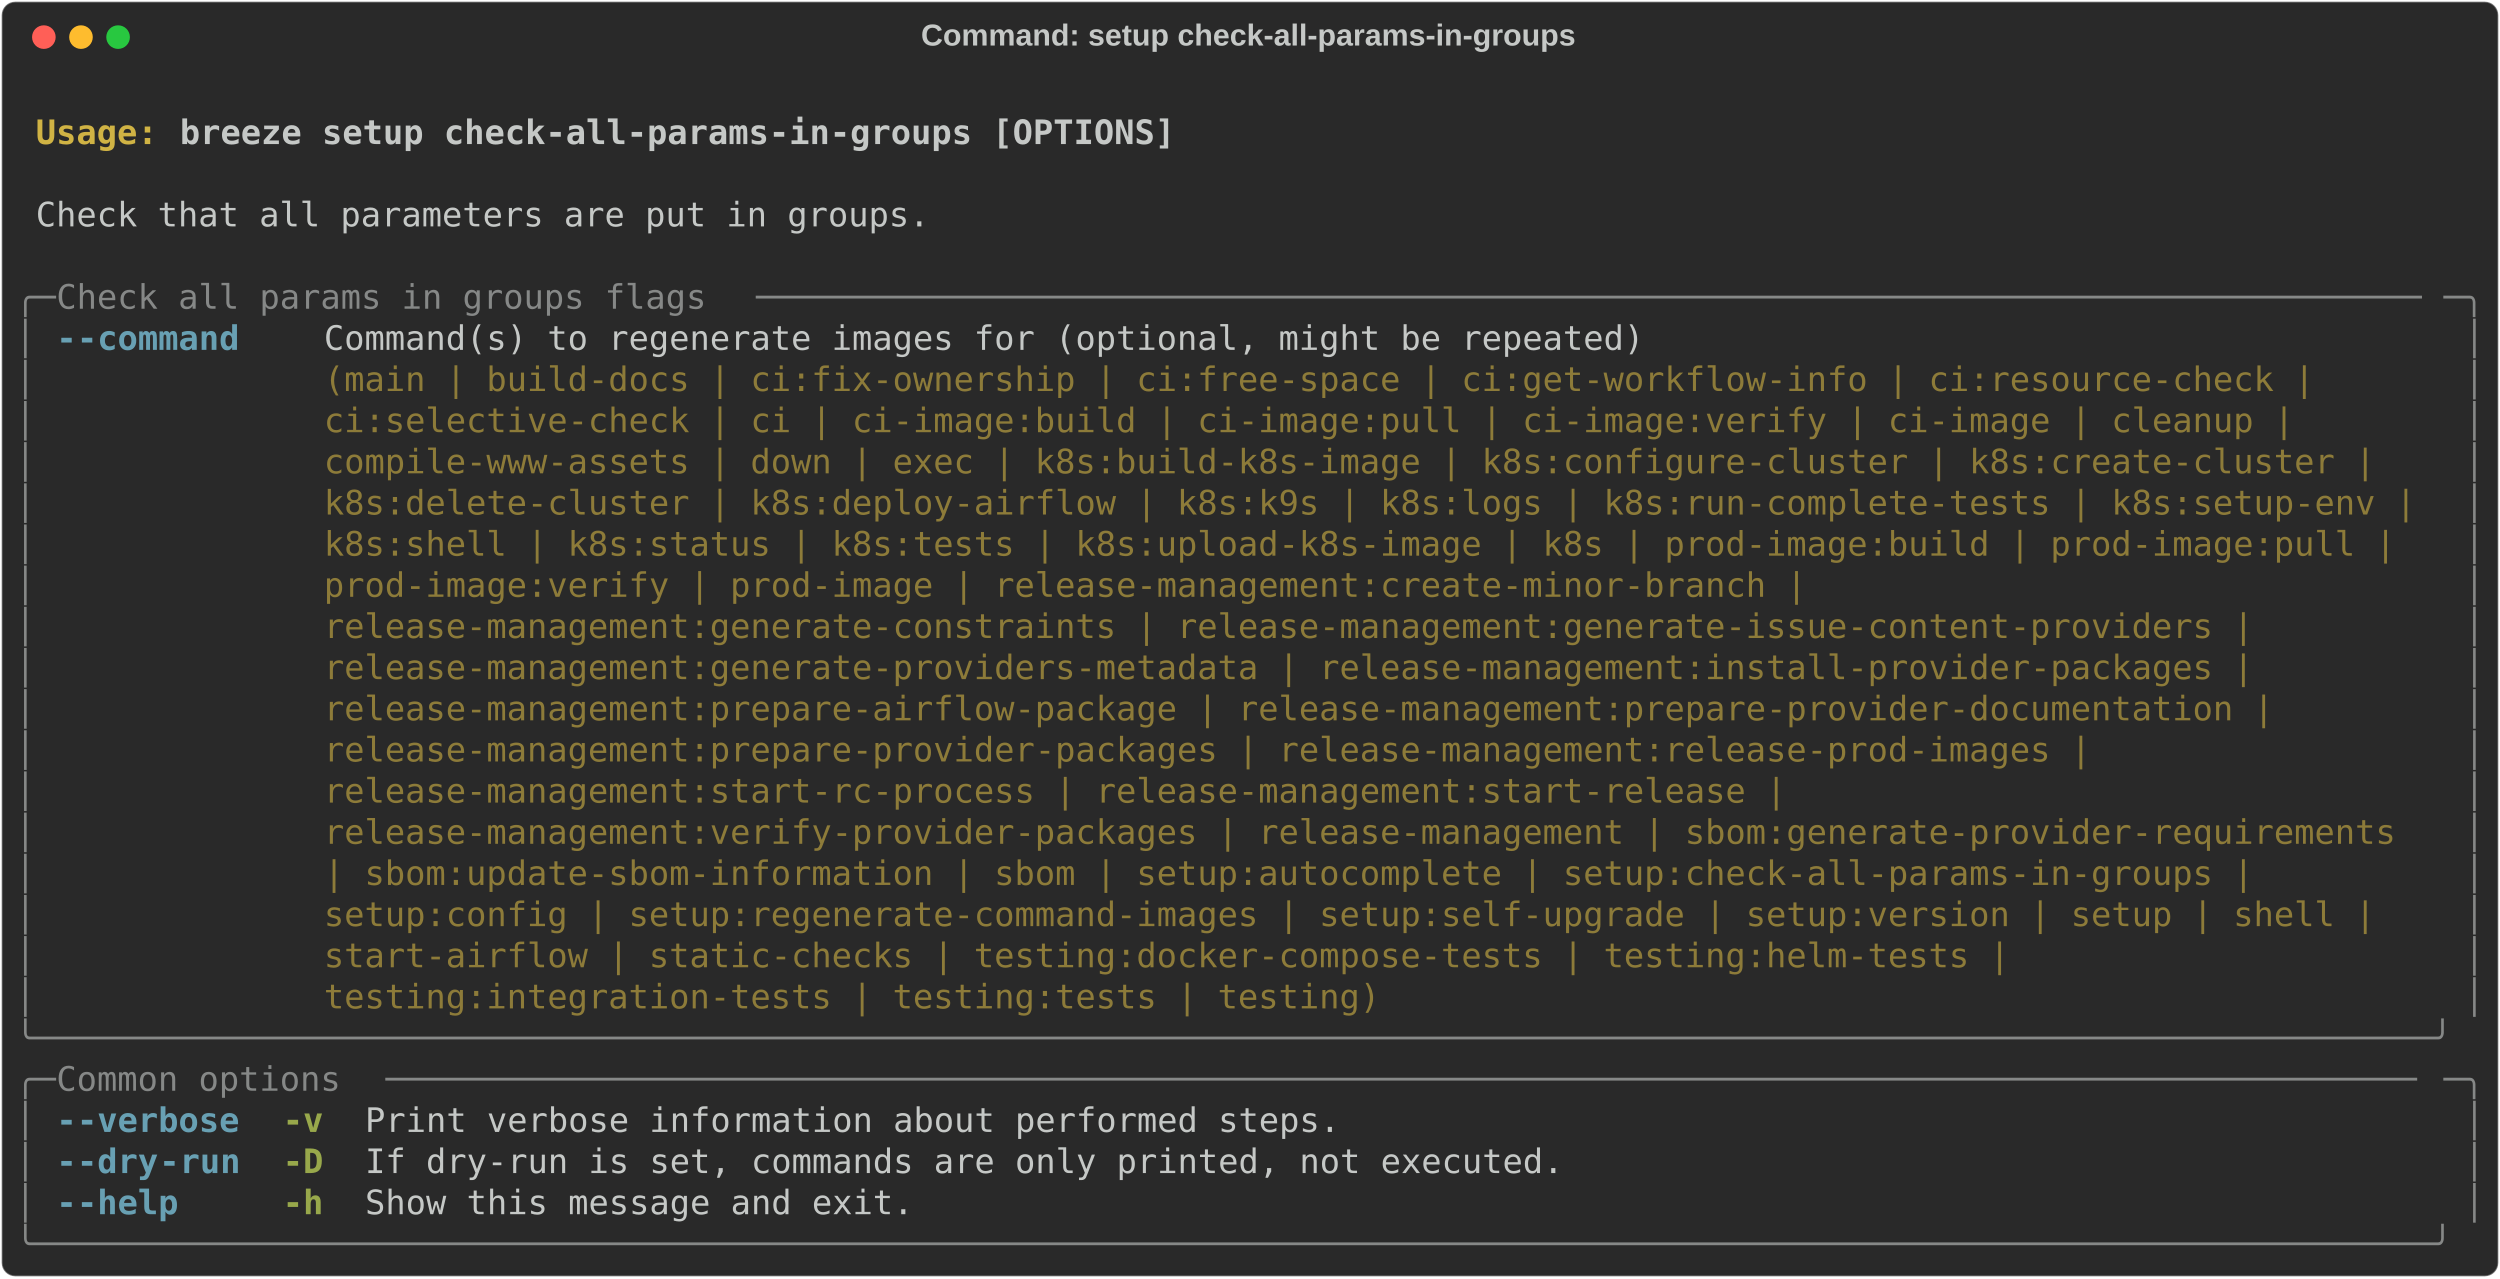
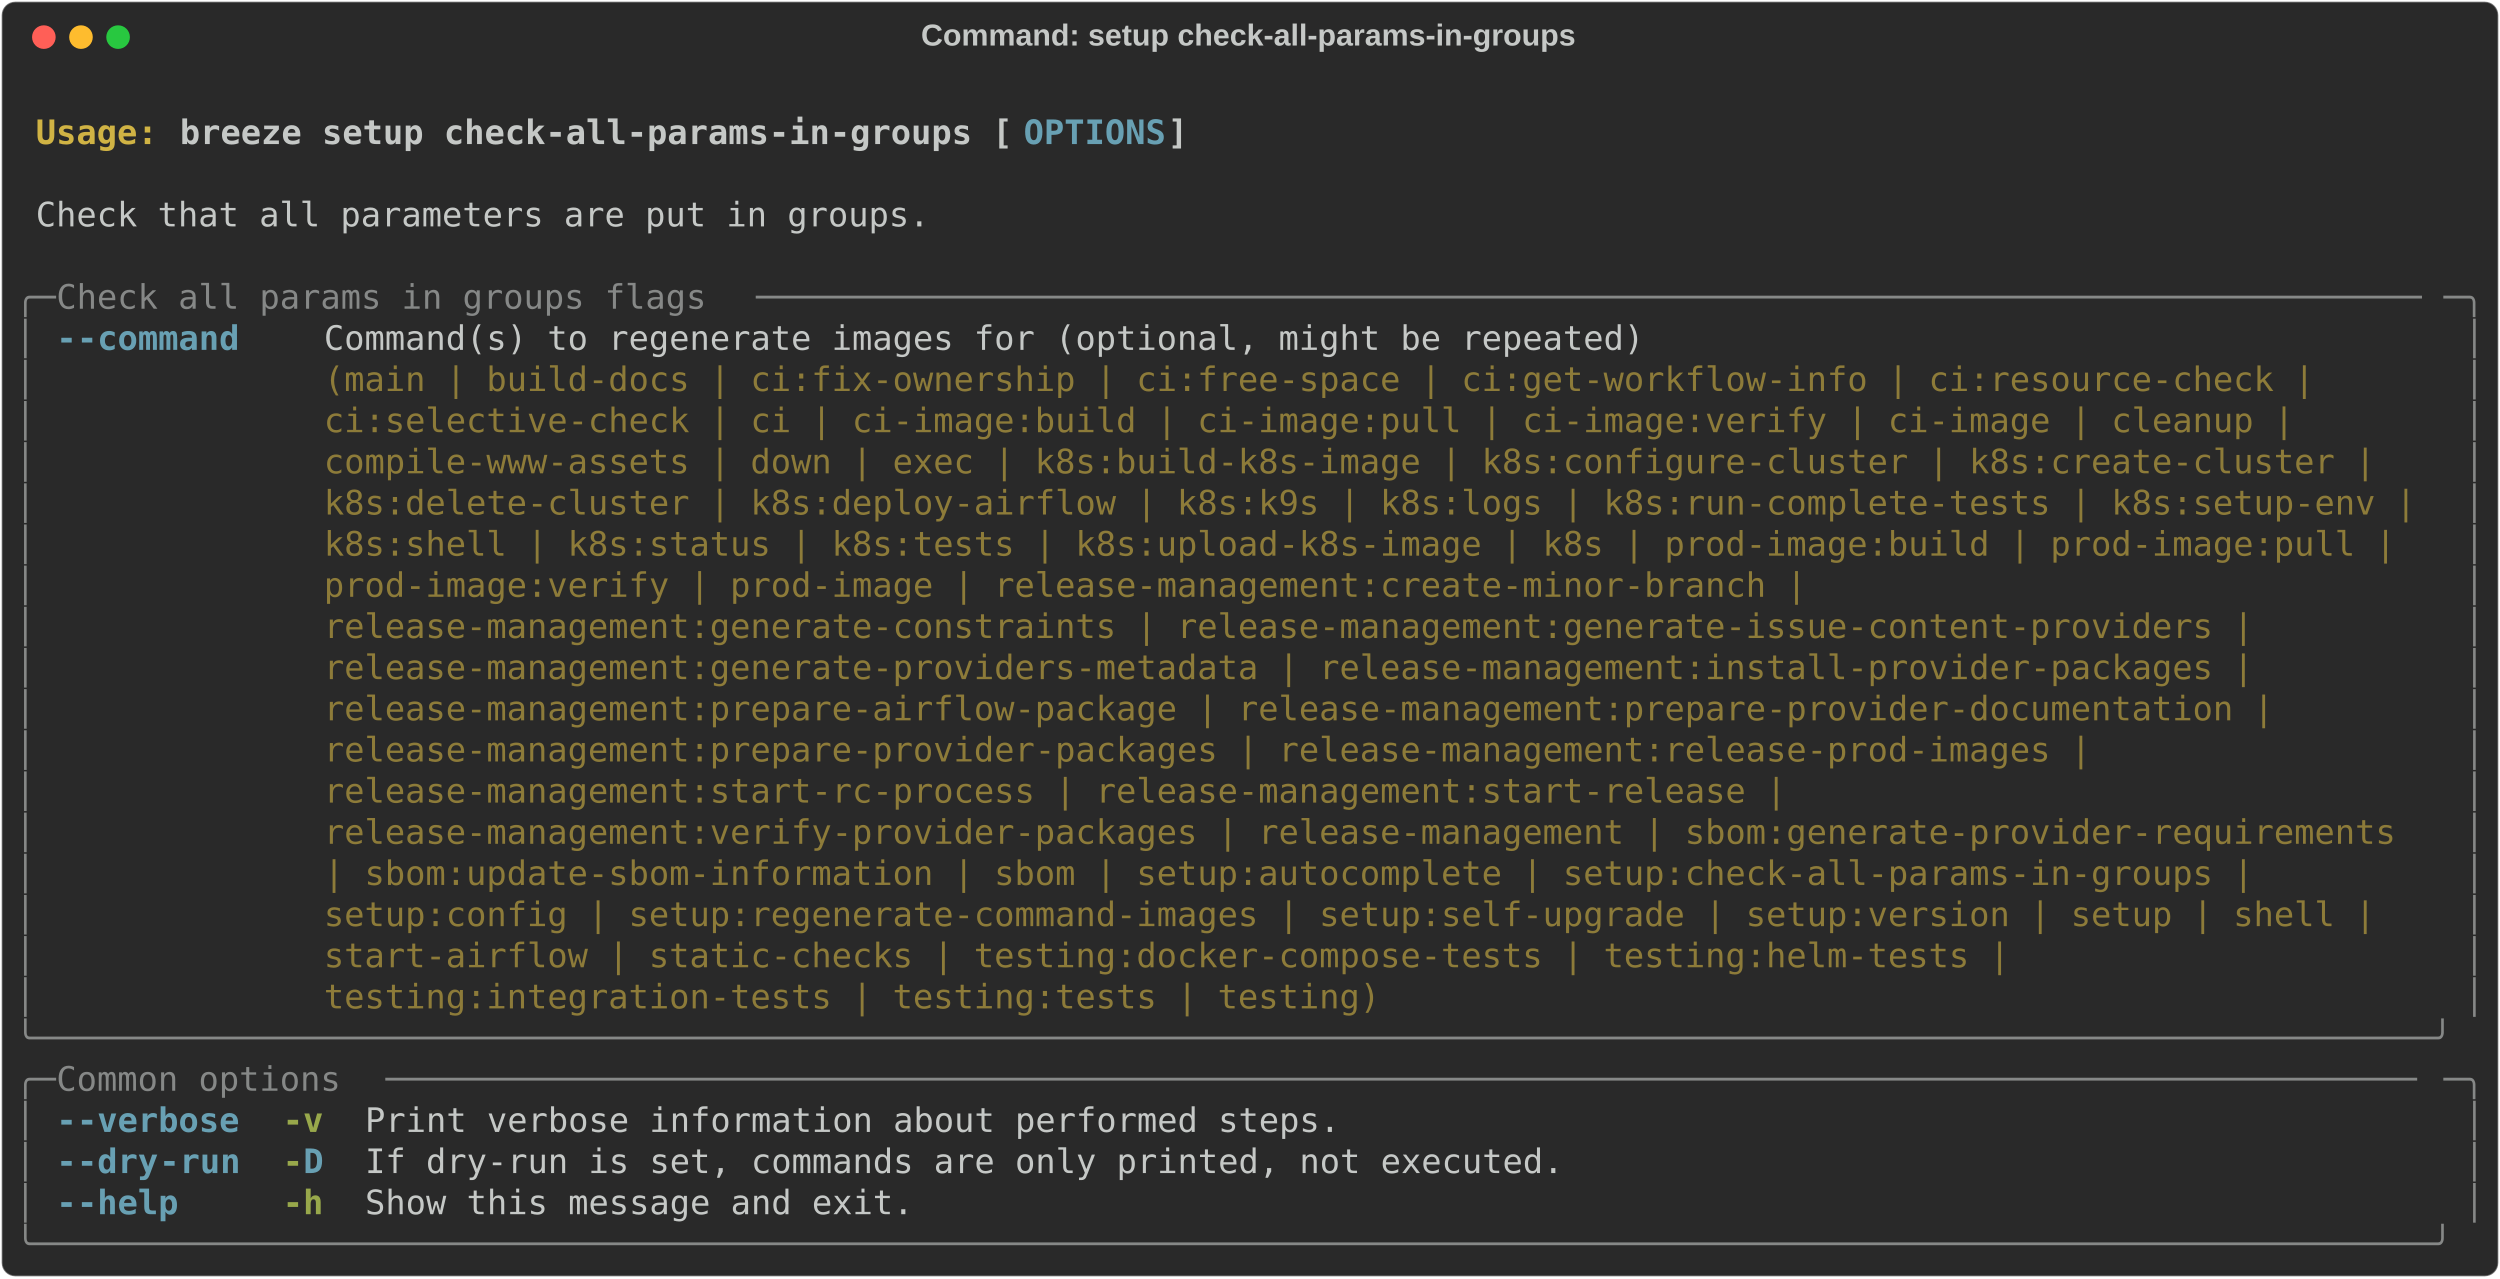
<svg xmlns="http://www.w3.org/2000/svg" class="rich-terminal" viewBox="0 0 1482 757.6">
  <style>

    @font-face {
        font-family: "Fira Code";
        src: local("FiraCode-Regular"),
                url("https://cdnjs.cloudflare.com/ajax/libs/firacode/6.2.0/woff2/FiraCode-Regular.woff2") format("woff2"),
                url("https://cdnjs.cloudflare.com/ajax/libs/firacode/6.2.0/woff/FiraCode-Regular.woff") format("woff");
        font-style: normal;
        font-weight: 400;
    }
    @font-face {
        font-family: "Fira Code";
        src: local("FiraCode-Bold"),
                url("https://cdnjs.cloudflare.com/ajax/libs/firacode/6.2.0/woff2/FiraCode-Bold.woff2") format("woff2"),
                url("https://cdnjs.cloudflare.com/ajax/libs/firacode/6.2.0/woff/FiraCode-Bold.woff") format("woff");
        font-style: bold;
        font-weight: 700;
    }

    .breeze-setup-check-all-params-in-groups-matrix {
        font-family: Fira Code, monospace;
        font-size: 20px;
        line-height: 24.4px;
        font-variant-east-asian: full-width;
    }

    .breeze-setup-check-all-params-in-groups-title {
        font-size: 18px;
        font-weight: bold;
        font-family: arial;
    }

    .breeze-setup-check-all-params-in-groups-r1 { fill: #c5c8c6;font-weight: bold }
.breeze-setup-check-all-params-in-groups-r2 { fill: #c5c8c6 }
.breeze-setup-check-all-params-in-groups-r3 { fill: #d0b344;font-weight: bold }
- .breeze-setup-check-all-params-in-groups-r4 { fill: #868887 }
- .breeze-setup-check-all-params-in-groups-r5 { fill: #68a0b3;font-weight: bold }
+ .breeze-setup-check-all-params-in-groups-r4 { fill: #68a0b3;font-weight: bold }
+ .breeze-setup-check-all-params-in-groups-r5 { fill: #868887 }
.breeze-setup-check-all-params-in-groups-r6 { fill: #8d7b39 }
.breeze-setup-check-all-params-in-groups-r7 { fill: #98a84b;font-weight: bold }
    </style>
  <defs>
    <clipPath id="breeze-setup-check-all-params-in-groups-clip-terminal">
      <rect x="0" y="0" width="1463.0" height="706.6" />
    </clipPath>
    <clipPath id="breeze-setup-check-all-params-in-groups-line-0">
      <rect x="0" y="1.5" width="1464" height="24.65" />
    </clipPath>
    <clipPath id="breeze-setup-check-all-params-in-groups-line-1">
      <rect x="0" y="25.9" width="1464" height="24.65" />
    </clipPath>
    <clipPath id="breeze-setup-check-all-params-in-groups-line-2">
      <rect x="0" y="50.3" width="1464" height="24.65" />
    </clipPath>
    <clipPath id="breeze-setup-check-all-params-in-groups-line-3">
      <rect x="0" y="74.7" width="1464" height="24.65" />
    </clipPath>
    <clipPath id="breeze-setup-check-all-params-in-groups-line-4">
      <rect x="0" y="99.1" width="1464" height="24.65" />
    </clipPath>
    <clipPath id="breeze-setup-check-all-params-in-groups-line-5">
      <rect x="0" y="123.5" width="1464" height="24.65" />
    </clipPath>
    <clipPath id="breeze-setup-check-all-params-in-groups-line-6">
      <rect x="0" y="147.9" width="1464" height="24.65" />
    </clipPath>
    <clipPath id="breeze-setup-check-all-params-in-groups-line-7">
      <rect x="0" y="172.3" width="1464" height="24.65" />
    </clipPath>
    <clipPath id="breeze-setup-check-all-params-in-groups-line-8">
      <rect x="0" y="196.7" width="1464" height="24.65" />
    </clipPath>
    <clipPath id="breeze-setup-check-all-params-in-groups-line-9">
      <rect x="0" y="221.1" width="1464" height="24.65" />
    </clipPath>
    <clipPath id="breeze-setup-check-all-params-in-groups-line-10">
      <rect x="0" y="245.5" width="1464" height="24.65" />
    </clipPath>
    <clipPath id="breeze-setup-check-all-params-in-groups-line-11">
      <rect x="0" y="269.9" width="1464" height="24.65" />
    </clipPath>
    <clipPath id="breeze-setup-check-all-params-in-groups-line-12">
      <rect x="0" y="294.3" width="1464" height="24.65" />
    </clipPath>
    <clipPath id="breeze-setup-check-all-params-in-groups-line-13">
      <rect x="0" y="318.7" width="1464" height="24.65" />
    </clipPath>
    <clipPath id="breeze-setup-check-all-params-in-groups-line-14">
      <rect x="0" y="343.1" width="1464" height="24.65" />
    </clipPath>
    <clipPath id="breeze-setup-check-all-params-in-groups-line-15">
      <rect x="0" y="367.5" width="1464" height="24.65" />
    </clipPath>
    <clipPath id="breeze-setup-check-all-params-in-groups-line-16">
      <rect x="0" y="391.9" width="1464" height="24.65" />
    </clipPath>
    <clipPath id="breeze-setup-check-all-params-in-groups-line-17">
      <rect x="0" y="416.3" width="1464" height="24.65" />
    </clipPath>
    <clipPath id="breeze-setup-check-all-params-in-groups-line-18">
      <rect x="0" y="440.7" width="1464" height="24.65" />
    </clipPath>
    <clipPath id="breeze-setup-check-all-params-in-groups-line-19">
      <rect x="0" y="465.1" width="1464" height="24.65" />
    </clipPath>
    <clipPath id="breeze-setup-check-all-params-in-groups-line-20">
      <rect x="0" y="489.5" width="1464" height="24.65" />
    </clipPath>
    <clipPath id="breeze-setup-check-all-params-in-groups-line-21">
      <rect x="0" y="513.9" width="1464" height="24.65" />
    </clipPath>
    <clipPath id="breeze-setup-check-all-params-in-groups-line-22">
      <rect x="0" y="538.3" width="1464" height="24.65" />
    </clipPath>
    <clipPath id="breeze-setup-check-all-params-in-groups-line-23">
      <rect x="0" y="562.7" width="1464" height="24.65" />
    </clipPath>
    <clipPath id="breeze-setup-check-all-params-in-groups-line-24">
      <rect x="0" y="587.1" width="1464" height="24.65" />
    </clipPath>
    <clipPath id="breeze-setup-check-all-params-in-groups-line-25">
      <rect x="0" y="611.5" width="1464" height="24.65" />
    </clipPath>
    <clipPath id="breeze-setup-check-all-params-in-groups-line-26">
      <rect x="0" y="635.9" width="1464" height="24.65" />
    </clipPath>
    <clipPath id="breeze-setup-check-all-params-in-groups-line-27">
      <rect x="0" y="660.3" width="1464" height="24.65" />
    </clipPath>
  </defs>
  <rect fill="#292929" stroke="rgba(255,255,255,0.35)" stroke-width="1" x="1" y="1" width="1480" height="755.6" rx="8" />
  <text class="breeze-setup-check-all-params-in-groups-title" fill="#c5c8c6" text-anchor="middle" x="740" y="27">Command: setup check-all-params-in-groups</text>
  <g transform="translate(26,22)">
    <circle cx="0" cy="0" r="7" fill="#ff5f57" />
    <circle cx="22" cy="0" r="7" fill="#febc2e" />
    <circle cx="44" cy="0" r="7" fill="#28c840" />
  </g>
  <g transform="translate(9, 41)" clip-path="url(#breeze-setup-check-all-params-in-groups-clip-terminal)">
    <g class="breeze-setup-check-all-params-in-groups-matrix">
      <text class="breeze-setup-check-all-params-in-groups-r2" x="1464" y="20" textLength="12.2" clip-path="url(#breeze-setup-check-all-params-in-groups-line-0)">
</text>
      <text class="breeze-setup-check-all-params-in-groups-r3" x="12.2" y="44.4" textLength="85.4" clip-path="url(#breeze-setup-check-all-params-in-groups-line-1)">Usage: </text>
-       <text class="breeze-setup-check-all-params-in-groups-r1" x="97.6" y="44.4" textLength="597.8" clip-path="url(#breeze-setup-check-all-params-in-groups-line-1)">breeze setup check-all-params-in-groups [OPTIONS]</text>
+       <text class="breeze-setup-check-all-params-in-groups-r1" x="97.6" y="44.4" textLength="500.2" clip-path="url(#breeze-setup-check-all-params-in-groups-line-1)">breeze setup check-all-params-in-groups [</text>
+       <text class="breeze-setup-check-all-params-in-groups-r4" x="597.8" y="44.4" textLength="85.4" clip-path="url(#breeze-setup-check-all-params-in-groups-line-1)">OPTIONS</text>
+       <text class="breeze-setup-check-all-params-in-groups-r1" x="683.2" y="44.4" textLength="12.2" clip-path="url(#breeze-setup-check-all-params-in-groups-line-1)">]</text>
      <text class="breeze-setup-check-all-params-in-groups-r2" x="1464" y="44.4" textLength="12.2" clip-path="url(#breeze-setup-check-all-params-in-groups-line-1)">
</text>
      <text class="breeze-setup-check-all-params-in-groups-r2" x="1464" y="68.8" textLength="12.2" clip-path="url(#breeze-setup-check-all-params-in-groups-line-2)">
</text>
      <text class="breeze-setup-check-all-params-in-groups-r2" x="12.2" y="93.2" textLength="536.8" clip-path="url(#breeze-setup-check-all-params-in-groups-line-3)">Check that all parameters are put in groups.</text>
      <text class="breeze-setup-check-all-params-in-groups-r2" x="1464" y="93.2" textLength="12.2" clip-path="url(#breeze-setup-check-all-params-in-groups-line-3)">
</text>
      <text class="breeze-setup-check-all-params-in-groups-r2" x="1464" y="117.6" textLength="12.2" clip-path="url(#breeze-setup-check-all-params-in-groups-line-4)">
</text>
-       <text class="breeze-setup-check-all-params-in-groups-r4" x="0" y="142" textLength="24.4" clip-path="url(#breeze-setup-check-all-params-in-groups-line-5)">╭─</text>
-       <text class="breeze-setup-check-all-params-in-groups-r4" x="24.4" y="142" textLength="414.8" clip-path="url(#breeze-setup-check-all-params-in-groups-line-5)"> Check all params in groups flags </text>
-       <text class="breeze-setup-check-all-params-in-groups-r4" x="439.2" y="142" textLength="1000.4" clip-path="url(#breeze-setup-check-all-params-in-groups-line-5)">──────────────────────────────────────────────────────────────────────────────────</text>
-       <text class="breeze-setup-check-all-params-in-groups-r4" x="1439.6" y="142" textLength="24.4" clip-path="url(#breeze-setup-check-all-params-in-groups-line-5)">─╮</text>
+       <text class="breeze-setup-check-all-params-in-groups-r5" x="0" y="142" textLength="24.4" clip-path="url(#breeze-setup-check-all-params-in-groups-line-5)">╭─</text>
+       <text class="breeze-setup-check-all-params-in-groups-r5" x="24.4" y="142" textLength="414.8" clip-path="url(#breeze-setup-check-all-params-in-groups-line-5)"> Check all params in groups flags </text>
+       <text class="breeze-setup-check-all-params-in-groups-r5" x="439.2" y="142" textLength="1000.4" clip-path="url(#breeze-setup-check-all-params-in-groups-line-5)">──────────────────────────────────────────────────────────────────────────────────</text>
+       <text class="breeze-setup-check-all-params-in-groups-r5" x="1439.6" y="142" textLength="24.4" clip-path="url(#breeze-setup-check-all-params-in-groups-line-5)">─╮</text>
      <text class="breeze-setup-check-all-params-in-groups-r2" x="1464" y="142" textLength="12.2" clip-path="url(#breeze-setup-check-all-params-in-groups-line-5)">
</text>
-       <text class="breeze-setup-check-all-params-in-groups-r4" x="0" y="166.4" textLength="12.2" clip-path="url(#breeze-setup-check-all-params-in-groups-line-6)">│</text>
-       <text class="breeze-setup-check-all-params-in-groups-r5" x="24.4" y="166.4" textLength="12.2" clip-path="url(#breeze-setup-check-all-params-in-groups-line-6)">-</text>
-       <text class="breeze-setup-check-all-params-in-groups-r5" x="36.6" y="166.4" textLength="97.6" clip-path="url(#breeze-setup-check-all-params-in-groups-line-6)">-command</text>
+       <text class="breeze-setup-check-all-params-in-groups-r5" x="0" y="166.4" textLength="12.2" clip-path="url(#breeze-setup-check-all-params-in-groups-line-6)">│</text>
+       <text class="breeze-setup-check-all-params-in-groups-r4" x="24.4" y="166.4" textLength="12.2" clip-path="url(#breeze-setup-check-all-params-in-groups-line-6)">-</text>
+       <text class="breeze-setup-check-all-params-in-groups-r4" x="36.6" y="166.4" textLength="97.6" clip-path="url(#breeze-setup-check-all-params-in-groups-line-6)">-command</text>
      <text class="breeze-setup-check-all-params-in-groups-r2" x="183" y="166.4" textLength="1256.6" clip-path="url(#breeze-setup-check-all-params-in-groups-line-6)">Command(s) to regenerate images for (optional, might be repeated)                                      </text>
-       <text class="breeze-setup-check-all-params-in-groups-r4" x="1451.8" y="166.4" textLength="12.2" clip-path="url(#breeze-setup-check-all-params-in-groups-line-6)">│</text>
+       <text class="breeze-setup-check-all-params-in-groups-r5" x="1451.8" y="166.4" textLength="12.2" clip-path="url(#breeze-setup-check-all-params-in-groups-line-6)">│</text>
      <text class="breeze-setup-check-all-params-in-groups-r2" x="1464" y="166.4" textLength="12.2" clip-path="url(#breeze-setup-check-all-params-in-groups-line-6)">
</text>
-       <text class="breeze-setup-check-all-params-in-groups-r4" x="0" y="190.8" textLength="12.2" clip-path="url(#breeze-setup-check-all-params-in-groups-line-7)">│</text>
+       <text class="breeze-setup-check-all-params-in-groups-r5" x="0" y="190.8" textLength="12.2" clip-path="url(#breeze-setup-check-all-params-in-groups-line-7)">│</text>
      <text class="breeze-setup-check-all-params-in-groups-r6" x="183" y="190.8" textLength="1256.6" clip-path="url(#breeze-setup-check-all-params-in-groups-line-7)">(main | build-docs | ci:fix-ownership | ci:free-space | ci:get-workflow-info | ci:resource-check |     </text>
-       <text class="breeze-setup-check-all-params-in-groups-r4" x="1451.8" y="190.8" textLength="12.2" clip-path="url(#breeze-setup-check-all-params-in-groups-line-7)">│</text>
+       <text class="breeze-setup-check-all-params-in-groups-r5" x="1451.8" y="190.8" textLength="12.2" clip-path="url(#breeze-setup-check-all-params-in-groups-line-7)">│</text>
      <text class="breeze-setup-check-all-params-in-groups-r2" x="1464" y="190.8" textLength="12.2" clip-path="url(#breeze-setup-check-all-params-in-groups-line-7)">
</text>
-       <text class="breeze-setup-check-all-params-in-groups-r4" x="0" y="215.2" textLength="12.2" clip-path="url(#breeze-setup-check-all-params-in-groups-line-8)">│</text>
+       <text class="breeze-setup-check-all-params-in-groups-r5" x="0" y="215.2" textLength="12.2" clip-path="url(#breeze-setup-check-all-params-in-groups-line-8)">│</text>
      <text class="breeze-setup-check-all-params-in-groups-r6" x="183" y="215.2" textLength="1256.6" clip-path="url(#breeze-setup-check-all-params-in-groups-line-8)">ci:selective-check | ci | ci-image:build | ci-image:pull | ci-image:verify | ci-image | cleanup |      </text>
-       <text class="breeze-setup-check-all-params-in-groups-r4" x="1451.8" y="215.2" textLength="12.2" clip-path="url(#breeze-setup-check-all-params-in-groups-line-8)">│</text>
+       <text class="breeze-setup-check-all-params-in-groups-r5" x="1451.8" y="215.2" textLength="12.2" clip-path="url(#breeze-setup-check-all-params-in-groups-line-8)">│</text>
      <text class="breeze-setup-check-all-params-in-groups-r2" x="1464" y="215.2" textLength="12.2" clip-path="url(#breeze-setup-check-all-params-in-groups-line-8)">
</text>
-       <text class="breeze-setup-check-all-params-in-groups-r4" x="0" y="239.6" textLength="12.2" clip-path="url(#breeze-setup-check-all-params-in-groups-line-9)">│</text>
+       <text class="breeze-setup-check-all-params-in-groups-r5" x="0" y="239.6" textLength="12.2" clip-path="url(#breeze-setup-check-all-params-in-groups-line-9)">│</text>
      <text class="breeze-setup-check-all-params-in-groups-r6" x="183" y="239.6" textLength="1256.6" clip-path="url(#breeze-setup-check-all-params-in-groups-line-9)">compile-www-assets | down | exec | k8s:build-k8s-image | k8s:configure-cluster | k8s:create-cluster |  </text>
-       <text class="breeze-setup-check-all-params-in-groups-r4" x="1451.8" y="239.6" textLength="12.2" clip-path="url(#breeze-setup-check-all-params-in-groups-line-9)">│</text>
+       <text class="breeze-setup-check-all-params-in-groups-r5" x="1451.8" y="239.6" textLength="12.2" clip-path="url(#breeze-setup-check-all-params-in-groups-line-9)">│</text>
      <text class="breeze-setup-check-all-params-in-groups-r2" x="1464" y="239.6" textLength="12.2" clip-path="url(#breeze-setup-check-all-params-in-groups-line-9)">
</text>
-       <text class="breeze-setup-check-all-params-in-groups-r4" x="0" y="264" textLength="12.2" clip-path="url(#breeze-setup-check-all-params-in-groups-line-10)">│</text>
+       <text class="breeze-setup-check-all-params-in-groups-r5" x="0" y="264" textLength="12.2" clip-path="url(#breeze-setup-check-all-params-in-groups-line-10)">│</text>
      <text class="breeze-setup-check-all-params-in-groups-r6" x="183" y="264" textLength="1256.6" clip-path="url(#breeze-setup-check-all-params-in-groups-line-10)">k8s:delete-cluster | k8s:deploy-airflow | k8s:k9s | k8s:logs | k8s:run-complete-tests | k8s:setup-env |</text>
-       <text class="breeze-setup-check-all-params-in-groups-r4" x="1451.8" y="264" textLength="12.2" clip-path="url(#breeze-setup-check-all-params-in-groups-line-10)">│</text>
+       <text class="breeze-setup-check-all-params-in-groups-r5" x="1451.8" y="264" textLength="12.2" clip-path="url(#breeze-setup-check-all-params-in-groups-line-10)">│</text>
      <text class="breeze-setup-check-all-params-in-groups-r2" x="1464" y="264" textLength="12.2" clip-path="url(#breeze-setup-check-all-params-in-groups-line-10)">
</text>
-       <text class="breeze-setup-check-all-params-in-groups-r4" x="0" y="288.4" textLength="12.2" clip-path="url(#breeze-setup-check-all-params-in-groups-line-11)">│</text>
+       <text class="breeze-setup-check-all-params-in-groups-r5" x="0" y="288.4" textLength="12.2" clip-path="url(#breeze-setup-check-all-params-in-groups-line-11)">│</text>
      <text class="breeze-setup-check-all-params-in-groups-r6" x="183" y="288.4" textLength="1256.6" clip-path="url(#breeze-setup-check-all-params-in-groups-line-11)">k8s:shell | k8s:status | k8s:tests | k8s:upload-k8s-image | k8s | prod-image:build | prod-image:pull | </text>
-       <text class="breeze-setup-check-all-params-in-groups-r4" x="1451.8" y="288.4" textLength="12.2" clip-path="url(#breeze-setup-check-all-params-in-groups-line-11)">│</text>
+       <text class="breeze-setup-check-all-params-in-groups-r5" x="1451.8" y="288.4" textLength="12.2" clip-path="url(#breeze-setup-check-all-params-in-groups-line-11)">│</text>
      <text class="breeze-setup-check-all-params-in-groups-r2" x="1464" y="288.4" textLength="12.2" clip-path="url(#breeze-setup-check-all-params-in-groups-line-11)">
</text>
-       <text class="breeze-setup-check-all-params-in-groups-r4" x="0" y="312.8" textLength="12.2" clip-path="url(#breeze-setup-check-all-params-in-groups-line-12)">│</text>
+       <text class="breeze-setup-check-all-params-in-groups-r5" x="0" y="312.8" textLength="12.2" clip-path="url(#breeze-setup-check-all-params-in-groups-line-12)">│</text>
      <text class="breeze-setup-check-all-params-in-groups-r6" x="183" y="312.8" textLength="1256.6" clip-path="url(#breeze-setup-check-all-params-in-groups-line-12)">prod-image:verify | prod-image | release-management:create-minor-branch |                              </text>
-       <text class="breeze-setup-check-all-params-in-groups-r4" x="1451.8" y="312.8" textLength="12.2" clip-path="url(#breeze-setup-check-all-params-in-groups-line-12)">│</text>
+       <text class="breeze-setup-check-all-params-in-groups-r5" x="1451.8" y="312.8" textLength="12.2" clip-path="url(#breeze-setup-check-all-params-in-groups-line-12)">│</text>
      <text class="breeze-setup-check-all-params-in-groups-r2" x="1464" y="312.8" textLength="12.2" clip-path="url(#breeze-setup-check-all-params-in-groups-line-12)">
</text>
-       <text class="breeze-setup-check-all-params-in-groups-r4" x="0" y="337.2" textLength="12.2" clip-path="url(#breeze-setup-check-all-params-in-groups-line-13)">│</text>
+       <text class="breeze-setup-check-all-params-in-groups-r5" x="0" y="337.2" textLength="12.2" clip-path="url(#breeze-setup-check-all-params-in-groups-line-13)">│</text>
      <text class="breeze-setup-check-all-params-in-groups-r6" x="183" y="337.2" textLength="1256.6" clip-path="url(#breeze-setup-check-all-params-in-groups-line-13)">release-management:generate-constraints | release-management:generate-issue-content-providers |        </text>
-       <text class="breeze-setup-check-all-params-in-groups-r4" x="1451.8" y="337.2" textLength="12.2" clip-path="url(#breeze-setup-check-all-params-in-groups-line-13)">│</text>
+       <text class="breeze-setup-check-all-params-in-groups-r5" x="1451.8" y="337.2" textLength="12.2" clip-path="url(#breeze-setup-check-all-params-in-groups-line-13)">│</text>
      <text class="breeze-setup-check-all-params-in-groups-r2" x="1464" y="337.2" textLength="12.2" clip-path="url(#breeze-setup-check-all-params-in-groups-line-13)">
</text>
-       <text class="breeze-setup-check-all-params-in-groups-r4" x="0" y="361.6" textLength="12.2" clip-path="url(#breeze-setup-check-all-params-in-groups-line-14)">│</text>
+       <text class="breeze-setup-check-all-params-in-groups-r5" x="0" y="361.6" textLength="12.2" clip-path="url(#breeze-setup-check-all-params-in-groups-line-14)">│</text>
      <text class="breeze-setup-check-all-params-in-groups-r6" x="183" y="361.6" textLength="1256.6" clip-path="url(#breeze-setup-check-all-params-in-groups-line-14)">release-management:generate-providers-metadata | release-management:install-provider-packages |        </text>
-       <text class="breeze-setup-check-all-params-in-groups-r4" x="1451.8" y="361.6" textLength="12.2" clip-path="url(#breeze-setup-check-all-params-in-groups-line-14)">│</text>
+       <text class="breeze-setup-check-all-params-in-groups-r5" x="1451.8" y="361.6" textLength="12.2" clip-path="url(#breeze-setup-check-all-params-in-groups-line-14)">│</text>
      <text class="breeze-setup-check-all-params-in-groups-r2" x="1464" y="361.6" textLength="12.2" clip-path="url(#breeze-setup-check-all-params-in-groups-line-14)">
</text>
-       <text class="breeze-setup-check-all-params-in-groups-r4" x="0" y="386" textLength="12.2" clip-path="url(#breeze-setup-check-all-params-in-groups-line-15)">│</text>
+       <text class="breeze-setup-check-all-params-in-groups-r5" x="0" y="386" textLength="12.2" clip-path="url(#breeze-setup-check-all-params-in-groups-line-15)">│</text>
      <text class="breeze-setup-check-all-params-in-groups-r6" x="183" y="386" textLength="1256.6" clip-path="url(#breeze-setup-check-all-params-in-groups-line-15)">release-management:prepare-airflow-package | release-management:prepare-provider-documentation |       </text>
-       <text class="breeze-setup-check-all-params-in-groups-r4" x="1451.8" y="386" textLength="12.2" clip-path="url(#breeze-setup-check-all-params-in-groups-line-15)">│</text>
+       <text class="breeze-setup-check-all-params-in-groups-r5" x="1451.8" y="386" textLength="12.2" clip-path="url(#breeze-setup-check-all-params-in-groups-line-15)">│</text>
      <text class="breeze-setup-check-all-params-in-groups-r2" x="1464" y="386" textLength="12.2" clip-path="url(#breeze-setup-check-all-params-in-groups-line-15)">
</text>
-       <text class="breeze-setup-check-all-params-in-groups-r4" x="0" y="410.4" textLength="12.2" clip-path="url(#breeze-setup-check-all-params-in-groups-line-16)">│</text>
+       <text class="breeze-setup-check-all-params-in-groups-r5" x="0" y="410.4" textLength="12.2" clip-path="url(#breeze-setup-check-all-params-in-groups-line-16)">│</text>
      <text class="breeze-setup-check-all-params-in-groups-r6" x="183" y="410.4" textLength="1256.6" clip-path="url(#breeze-setup-check-all-params-in-groups-line-16)">release-management:prepare-provider-packages | release-management:release-prod-images |                </text>
-       <text class="breeze-setup-check-all-params-in-groups-r4" x="1451.8" y="410.4" textLength="12.2" clip-path="url(#breeze-setup-check-all-params-in-groups-line-16)">│</text>
+       <text class="breeze-setup-check-all-params-in-groups-r5" x="1451.8" y="410.4" textLength="12.2" clip-path="url(#breeze-setup-check-all-params-in-groups-line-16)">│</text>
      <text class="breeze-setup-check-all-params-in-groups-r2" x="1464" y="410.4" textLength="12.2" clip-path="url(#breeze-setup-check-all-params-in-groups-line-16)">
</text>
-       <text class="breeze-setup-check-all-params-in-groups-r4" x="0" y="434.8" textLength="12.2" clip-path="url(#breeze-setup-check-all-params-in-groups-line-17)">│</text>
+       <text class="breeze-setup-check-all-params-in-groups-r5" x="0" y="434.8" textLength="12.2" clip-path="url(#breeze-setup-check-all-params-in-groups-line-17)">│</text>
      <text class="breeze-setup-check-all-params-in-groups-r6" x="183" y="434.8" textLength="1256.6" clip-path="url(#breeze-setup-check-all-params-in-groups-line-17)">release-management:start-rc-process | release-management:start-release |                               </text>
-       <text class="breeze-setup-check-all-params-in-groups-r4" x="1451.8" y="434.8" textLength="12.2" clip-path="url(#breeze-setup-check-all-params-in-groups-line-17)">│</text>
+       <text class="breeze-setup-check-all-params-in-groups-r5" x="1451.8" y="434.8" textLength="12.2" clip-path="url(#breeze-setup-check-all-params-in-groups-line-17)">│</text>
      <text class="breeze-setup-check-all-params-in-groups-r2" x="1464" y="434.8" textLength="12.2" clip-path="url(#breeze-setup-check-all-params-in-groups-line-17)">
</text>
-       <text class="breeze-setup-check-all-params-in-groups-r4" x="0" y="459.2" textLength="12.2" clip-path="url(#breeze-setup-check-all-params-in-groups-line-18)">│</text>
+       <text class="breeze-setup-check-all-params-in-groups-r5" x="0" y="459.2" textLength="12.2" clip-path="url(#breeze-setup-check-all-params-in-groups-line-18)">│</text>
      <text class="breeze-setup-check-all-params-in-groups-r6" x="183" y="459.2" textLength="1256.6" clip-path="url(#breeze-setup-check-all-params-in-groups-line-18)">release-management:verify-provider-packages | release-management | sbom:generate-provider-requirements </text>
-       <text class="breeze-setup-check-all-params-in-groups-r4" x="1451.8" y="459.2" textLength="12.2" clip-path="url(#breeze-setup-check-all-params-in-groups-line-18)">│</text>
+       <text class="breeze-setup-check-all-params-in-groups-r5" x="1451.8" y="459.2" textLength="12.2" clip-path="url(#breeze-setup-check-all-params-in-groups-line-18)">│</text>
      <text class="breeze-setup-check-all-params-in-groups-r2" x="1464" y="459.2" textLength="12.2" clip-path="url(#breeze-setup-check-all-params-in-groups-line-18)">
</text>
-       <text class="breeze-setup-check-all-params-in-groups-r4" x="0" y="483.6" textLength="12.2" clip-path="url(#breeze-setup-check-all-params-in-groups-line-19)">│</text>
+       <text class="breeze-setup-check-all-params-in-groups-r5" x="0" y="483.6" textLength="12.2" clip-path="url(#breeze-setup-check-all-params-in-groups-line-19)">│</text>
      <text class="breeze-setup-check-all-params-in-groups-r6" x="183" y="483.6" textLength="1256.6" clip-path="url(#breeze-setup-check-all-params-in-groups-line-19)">| sbom:update-sbom-information | sbom | setup:autocomplete | setup:check-all-params-in-groups |        </text>
-       <text class="breeze-setup-check-all-params-in-groups-r4" x="1451.8" y="483.6" textLength="12.2" clip-path="url(#breeze-setup-check-all-params-in-groups-line-19)">│</text>
+       <text class="breeze-setup-check-all-params-in-groups-r5" x="1451.8" y="483.6" textLength="12.2" clip-path="url(#breeze-setup-check-all-params-in-groups-line-19)">│</text>
      <text class="breeze-setup-check-all-params-in-groups-r2" x="1464" y="483.6" textLength="12.2" clip-path="url(#breeze-setup-check-all-params-in-groups-line-19)">
</text>
-       <text class="breeze-setup-check-all-params-in-groups-r4" x="0" y="508" textLength="12.2" clip-path="url(#breeze-setup-check-all-params-in-groups-line-20)">│</text>
+       <text class="breeze-setup-check-all-params-in-groups-r5" x="0" y="508" textLength="12.2" clip-path="url(#breeze-setup-check-all-params-in-groups-line-20)">│</text>
      <text class="breeze-setup-check-all-params-in-groups-r6" x="183" y="508" textLength="1256.6" clip-path="url(#breeze-setup-check-all-params-in-groups-line-20)">setup:config | setup:regenerate-command-images | setup:self-upgrade | setup:version | setup | shell |  </text>
-       <text class="breeze-setup-check-all-params-in-groups-r4" x="1451.8" y="508" textLength="12.2" clip-path="url(#breeze-setup-check-all-params-in-groups-line-20)">│</text>
+       <text class="breeze-setup-check-all-params-in-groups-r5" x="1451.8" y="508" textLength="12.2" clip-path="url(#breeze-setup-check-all-params-in-groups-line-20)">│</text>
      <text class="breeze-setup-check-all-params-in-groups-r2" x="1464" y="508" textLength="12.2" clip-path="url(#breeze-setup-check-all-params-in-groups-line-20)">
</text>
-       <text class="breeze-setup-check-all-params-in-groups-r4" x="0" y="532.4" textLength="12.2" clip-path="url(#breeze-setup-check-all-params-in-groups-line-21)">│</text>
+       <text class="breeze-setup-check-all-params-in-groups-r5" x="0" y="532.4" textLength="12.2" clip-path="url(#breeze-setup-check-all-params-in-groups-line-21)">│</text>
      <text class="breeze-setup-check-all-params-in-groups-r6" x="183" y="532.4" textLength="1256.6" clip-path="url(#breeze-setup-check-all-params-in-groups-line-21)">start-airflow | static-checks | testing:docker-compose-tests | testing:helm-tests |                    </text>
-       <text class="breeze-setup-check-all-params-in-groups-r4" x="1451.8" y="532.4" textLength="12.2" clip-path="url(#breeze-setup-check-all-params-in-groups-line-21)">│</text>
+       <text class="breeze-setup-check-all-params-in-groups-r5" x="1451.8" y="532.4" textLength="12.2" clip-path="url(#breeze-setup-check-all-params-in-groups-line-21)">│</text>
      <text class="breeze-setup-check-all-params-in-groups-r2" x="1464" y="532.4" textLength="12.2" clip-path="url(#breeze-setup-check-all-params-in-groups-line-21)">
</text>
-       <text class="breeze-setup-check-all-params-in-groups-r4" x="0" y="556.8" textLength="12.2" clip-path="url(#breeze-setup-check-all-params-in-groups-line-22)">│</text>
+       <text class="breeze-setup-check-all-params-in-groups-r5" x="0" y="556.8" textLength="12.2" clip-path="url(#breeze-setup-check-all-params-in-groups-line-22)">│</text>
      <text class="breeze-setup-check-all-params-in-groups-r6" x="183" y="556.8" textLength="1256.6" clip-path="url(#breeze-setup-check-all-params-in-groups-line-22)">testing:integration-tests | testing:tests | testing)                                                   </text>
-       <text class="breeze-setup-check-all-params-in-groups-r4" x="1451.8" y="556.8" textLength="12.2" clip-path="url(#breeze-setup-check-all-params-in-groups-line-22)">│</text>
+       <text class="breeze-setup-check-all-params-in-groups-r5" x="1451.8" y="556.8" textLength="12.2" clip-path="url(#breeze-setup-check-all-params-in-groups-line-22)">│</text>
      <text class="breeze-setup-check-all-params-in-groups-r2" x="1464" y="556.8" textLength="12.2" clip-path="url(#breeze-setup-check-all-params-in-groups-line-22)">
</text>
-       <text class="breeze-setup-check-all-params-in-groups-r4" x="0" y="581.2" textLength="1464" clip-path="url(#breeze-setup-check-all-params-in-groups-line-23)">╰──────────────────────────────────────────────────────────────────────────────────────────────────────────────────────╯</text>
+       <text class="breeze-setup-check-all-params-in-groups-r5" x="0" y="581.2" textLength="1464" clip-path="url(#breeze-setup-check-all-params-in-groups-line-23)">╰──────────────────────────────────────────────────────────────────────────────────────────────────────────────────────╯</text>
      <text class="breeze-setup-check-all-params-in-groups-r2" x="1464" y="581.2" textLength="12.2" clip-path="url(#breeze-setup-check-all-params-in-groups-line-23)">
</text>
-       <text class="breeze-setup-check-all-params-in-groups-r4" x="0" y="605.6" textLength="24.4" clip-path="url(#breeze-setup-check-all-params-in-groups-line-24)">╭─</text>
-       <text class="breeze-setup-check-all-params-in-groups-r4" x="24.4" y="605.6" textLength="195.2" clip-path="url(#breeze-setup-check-all-params-in-groups-line-24)"> Common options </text>
-       <text class="breeze-setup-check-all-params-in-groups-r4" x="219.6" y="605.6" textLength="1220" clip-path="url(#breeze-setup-check-all-params-in-groups-line-24)">────────────────────────────────────────────────────────────────────────────────────────────────────</text>
-       <text class="breeze-setup-check-all-params-in-groups-r4" x="1439.6" y="605.6" textLength="24.4" clip-path="url(#breeze-setup-check-all-params-in-groups-line-24)">─╮</text>
+       <text class="breeze-setup-check-all-params-in-groups-r5" x="0" y="605.6" textLength="24.4" clip-path="url(#breeze-setup-check-all-params-in-groups-line-24)">╭─</text>
+       <text class="breeze-setup-check-all-params-in-groups-r5" x="24.4" y="605.6" textLength="195.2" clip-path="url(#breeze-setup-check-all-params-in-groups-line-24)"> Common options </text>
+       <text class="breeze-setup-check-all-params-in-groups-r5" x="219.6" y="605.6" textLength="1220" clip-path="url(#breeze-setup-check-all-params-in-groups-line-24)">────────────────────────────────────────────────────────────────────────────────────────────────────</text>
+       <text class="breeze-setup-check-all-params-in-groups-r5" x="1439.6" y="605.6" textLength="24.4" clip-path="url(#breeze-setup-check-all-params-in-groups-line-24)">─╮</text>
      <text class="breeze-setup-check-all-params-in-groups-r2" x="1464" y="605.6" textLength="12.2" clip-path="url(#breeze-setup-check-all-params-in-groups-line-24)">
</text>
-       <text class="breeze-setup-check-all-params-in-groups-r4" x="0" y="630" textLength="12.2" clip-path="url(#breeze-setup-check-all-params-in-groups-line-25)">│</text>
-       <text class="breeze-setup-check-all-params-in-groups-r5" x="24.4" y="630" textLength="12.2" clip-path="url(#breeze-setup-check-all-params-in-groups-line-25)">-</text>
-       <text class="breeze-setup-check-all-params-in-groups-r5" x="36.6" y="630" textLength="97.6" clip-path="url(#breeze-setup-check-all-params-in-groups-line-25)">-verbose</text>
+       <text class="breeze-setup-check-all-params-in-groups-r5" x="0" y="630" textLength="12.2" clip-path="url(#breeze-setup-check-all-params-in-groups-line-25)">│</text>
+       <text class="breeze-setup-check-all-params-in-groups-r4" x="24.4" y="630" textLength="12.2" clip-path="url(#breeze-setup-check-all-params-in-groups-line-25)">-</text>
+       <text class="breeze-setup-check-all-params-in-groups-r4" x="36.6" y="630" textLength="97.6" clip-path="url(#breeze-setup-check-all-params-in-groups-line-25)">-verbose</text>
      <text class="breeze-setup-check-all-params-in-groups-r7" x="158.6" y="630" textLength="24.4" clip-path="url(#breeze-setup-check-all-params-in-groups-line-25)">-v</text>
      <text class="breeze-setup-check-all-params-in-groups-r2" x="207.4" y="630" textLength="585.6" clip-path="url(#breeze-setup-check-all-params-in-groups-line-25)">Print verbose information about performed steps.</text>
-       <text class="breeze-setup-check-all-params-in-groups-r4" x="1451.8" y="630" textLength="12.2" clip-path="url(#breeze-setup-check-all-params-in-groups-line-25)">│</text>
+       <text class="breeze-setup-check-all-params-in-groups-r5" x="1451.8" y="630" textLength="12.2" clip-path="url(#breeze-setup-check-all-params-in-groups-line-25)">│</text>
      <text class="breeze-setup-check-all-params-in-groups-r2" x="1464" y="630" textLength="12.2" clip-path="url(#breeze-setup-check-all-params-in-groups-line-25)">
</text>
-       <text class="breeze-setup-check-all-params-in-groups-r4" x="0" y="654.4" textLength="12.2" clip-path="url(#breeze-setup-check-all-params-in-groups-line-26)">│</text>
-       <text class="breeze-setup-check-all-params-in-groups-r5" x="24.4" y="654.4" textLength="12.2" clip-path="url(#breeze-setup-check-all-params-in-groups-line-26)">-</text>
-       <text class="breeze-setup-check-all-params-in-groups-r5" x="36.6" y="654.4" textLength="48.8" clip-path="url(#breeze-setup-check-all-params-in-groups-line-26)">-dry</text>
-       <text class="breeze-setup-check-all-params-in-groups-r5" x="85.4" y="654.4" textLength="48.8" clip-path="url(#breeze-setup-check-all-params-in-groups-line-26)">-run</text>
-       <text class="breeze-setup-check-all-params-in-groups-r7" x="158.6" y="654.4" textLength="24.4" clip-path="url(#breeze-setup-check-all-params-in-groups-line-26)">-D</text>
+       <text class="breeze-setup-check-all-params-in-groups-r5" x="0" y="654.4" textLength="12.2" clip-path="url(#breeze-setup-check-all-params-in-groups-line-26)">│</text>
+       <text class="breeze-setup-check-all-params-in-groups-r4" x="24.4" y="654.4" textLength="12.2" clip-path="url(#breeze-setup-check-all-params-in-groups-line-26)">-</text>
+       <text class="breeze-setup-check-all-params-in-groups-r4" x="36.6" y="654.4" textLength="48.8" clip-path="url(#breeze-setup-check-all-params-in-groups-line-26)">-dry</text>
+       <text class="breeze-setup-check-all-params-in-groups-r4" x="85.4" y="654.4" textLength="48.8" clip-path="url(#breeze-setup-check-all-params-in-groups-line-26)">-run</text>
+       <text class="breeze-setup-check-all-params-in-groups-r7" x="158.6" y="654.4" textLength="12.2" clip-path="url(#breeze-setup-check-all-params-in-groups-line-26)">-</text>
+       <text class="breeze-setup-check-all-params-in-groups-r4" x="170.8" y="654.4" textLength="12.2" clip-path="url(#breeze-setup-check-all-params-in-groups-line-26)">D</text>
      <text class="breeze-setup-check-all-params-in-groups-r2" x="207.4" y="654.4" textLength="719.8" clip-path="url(#breeze-setup-check-all-params-in-groups-line-26)">If dry-run is set, commands are only printed, not executed.</text>
-       <text class="breeze-setup-check-all-params-in-groups-r4" x="1451.8" y="654.4" textLength="12.2" clip-path="url(#breeze-setup-check-all-params-in-groups-line-26)">│</text>
+       <text class="breeze-setup-check-all-params-in-groups-r5" x="1451.8" y="654.4" textLength="12.2" clip-path="url(#breeze-setup-check-all-params-in-groups-line-26)">│</text>
      <text class="breeze-setup-check-all-params-in-groups-r2" x="1464" y="654.4" textLength="12.2" clip-path="url(#breeze-setup-check-all-params-in-groups-line-26)">
</text>
-       <text class="breeze-setup-check-all-params-in-groups-r4" x="0" y="678.8" textLength="12.2" clip-path="url(#breeze-setup-check-all-params-in-groups-line-27)">│</text>
-       <text class="breeze-setup-check-all-params-in-groups-r5" x="24.4" y="678.8" textLength="12.2" clip-path="url(#breeze-setup-check-all-params-in-groups-line-27)">-</text>
-       <text class="breeze-setup-check-all-params-in-groups-r5" x="36.6" y="678.8" textLength="61" clip-path="url(#breeze-setup-check-all-params-in-groups-line-27)">-help</text>
+       <text class="breeze-setup-check-all-params-in-groups-r5" x="0" y="678.8" textLength="12.2" clip-path="url(#breeze-setup-check-all-params-in-groups-line-27)">│</text>
+       <text class="breeze-setup-check-all-params-in-groups-r4" x="24.4" y="678.8" textLength="12.2" clip-path="url(#breeze-setup-check-all-params-in-groups-line-27)">-</text>
+       <text class="breeze-setup-check-all-params-in-groups-r4" x="36.6" y="678.8" textLength="61" clip-path="url(#breeze-setup-check-all-params-in-groups-line-27)">-help</text>
      <text class="breeze-setup-check-all-params-in-groups-r7" x="158.6" y="678.8" textLength="24.4" clip-path="url(#breeze-setup-check-all-params-in-groups-line-27)">-h</text>
      <text class="breeze-setup-check-all-params-in-groups-r2" x="207.4" y="678.8" textLength="329.4" clip-path="url(#breeze-setup-check-all-params-in-groups-line-27)">Show this message and exit.</text>
-       <text class="breeze-setup-check-all-params-in-groups-r4" x="1451.8" y="678.8" textLength="12.2" clip-path="url(#breeze-setup-check-all-params-in-groups-line-27)">│</text>
+       <text class="breeze-setup-check-all-params-in-groups-r5" x="1451.8" y="678.8" textLength="12.2" clip-path="url(#breeze-setup-check-all-params-in-groups-line-27)">│</text>
      <text class="breeze-setup-check-all-params-in-groups-r2" x="1464" y="678.8" textLength="12.2" clip-path="url(#breeze-setup-check-all-params-in-groups-line-27)">
</text>
-       <text class="breeze-setup-check-all-params-in-groups-r4" x="0" y="703.2" textLength="1464" clip-path="url(#breeze-setup-check-all-params-in-groups-line-28)">╰──────────────────────────────────────────────────────────────────────────────────────────────────────────────────────╯</text>
+       <text class="breeze-setup-check-all-params-in-groups-r5" x="0" y="703.2" textLength="1464" clip-path="url(#breeze-setup-check-all-params-in-groups-line-28)">╰──────────────────────────────────────────────────────────────────────────────────────────────────────────────────────╯</text>
      <text class="breeze-setup-check-all-params-in-groups-r2" x="1464" y="703.2" textLength="12.2" clip-path="url(#breeze-setup-check-all-params-in-groups-line-28)">
</text>
    </g>
  </g>
</svg>
